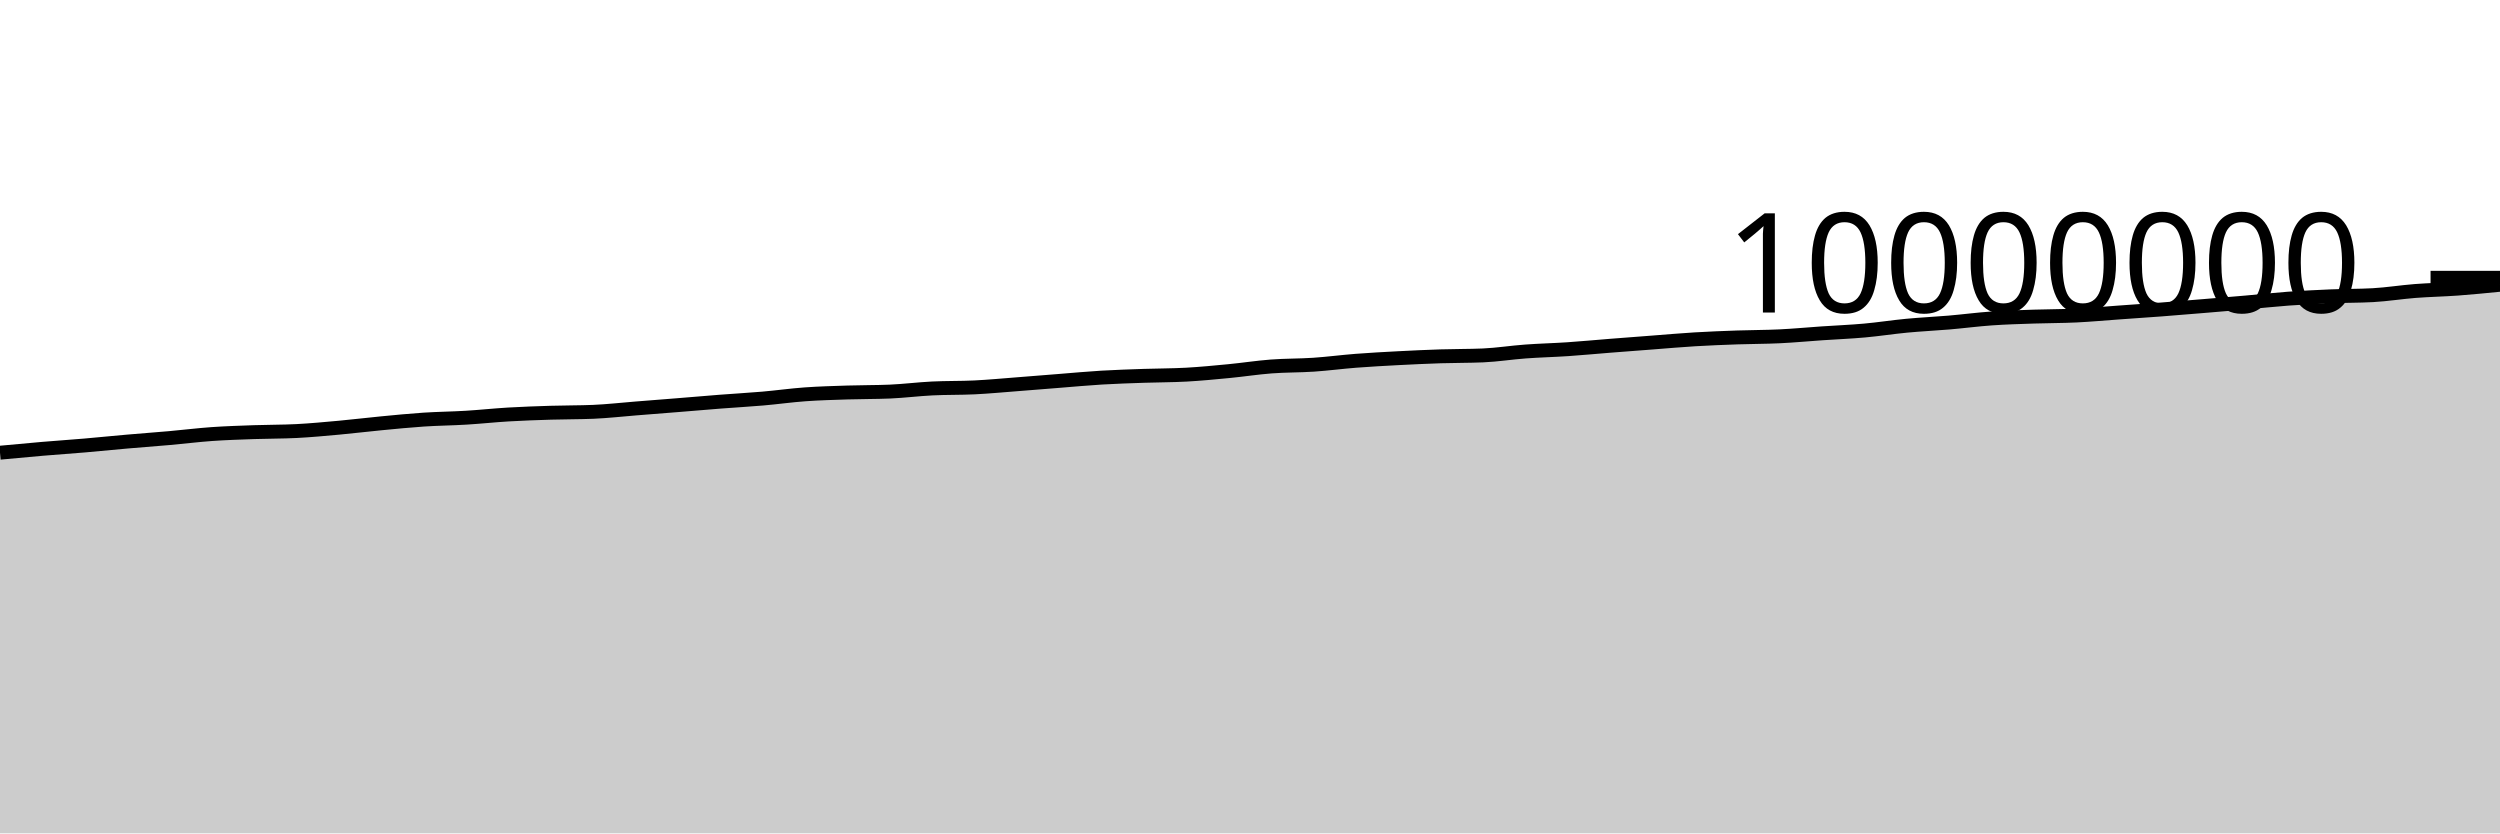
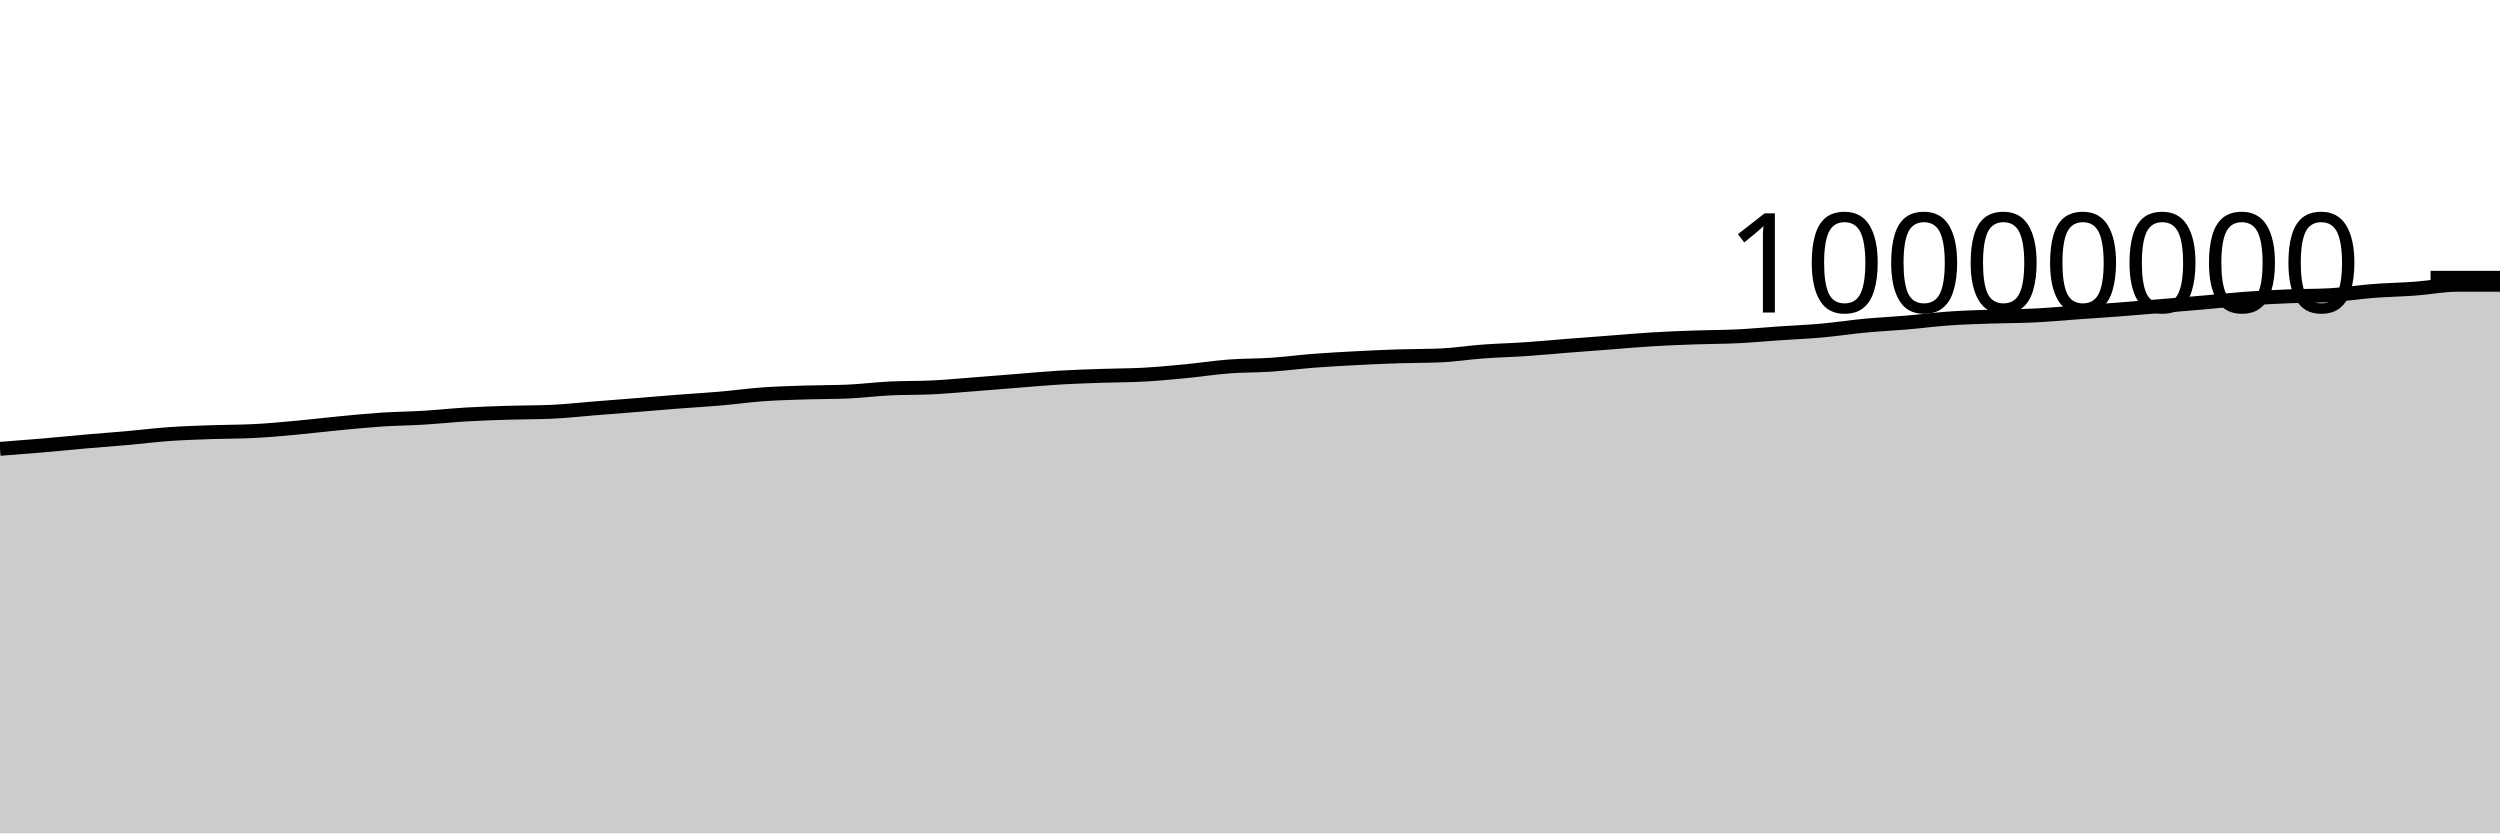
<svg xmlns="http://www.w3.org/2000/svg" viewBox="0 0 180 60">
  <g transform="translate(0,20)">
-     <path class="area" fill="rgba(0, 0, 0, 0.2)" d="M0,12.594C1.017,12.498,2.034,12.402,3.051,12.316C4.068,12.229,5.085,12.162,6.102,12.075C7.119,11.988,8.136,11.883,9.153,11.794C10.169,11.705,11.186,11.632,12.203,11.542C13.22,11.452,14.237,11.324,15.254,11.252C16.271,11.181,17.288,11.15,18.305,11.113C19.322,11.077,20.339,11.087,21.356,11.035C22.373,10.983,23.39,10.886,24.407,10.794C25.424,10.701,26.441,10.575,27.458,10.478C28.475,10.381,29.492,10.278,30.508,10.211C31.525,10.144,32.542,10.136,33.559,10.074C34.576,10.013,35.593,9.902,36.61,9.842C37.627,9.783,38.644,9.747,39.661,9.716C40.678,9.684,41.695,9.694,42.712,9.652C43.729,9.609,44.746,9.492,45.763,9.411C46.78,9.331,47.797,9.251,48.814,9.169C49.831,9.087,50.847,8.998,51.864,8.919C52.881,8.84,53.898,8.785,54.915,8.697C55.932,8.609,56.949,8.465,57.966,8.392C58.983,8.319,60,8.292,61.017,8.259C62.034,8.225,63.051,8.237,64.068,8.194C65.085,8.15,66.102,8.019,67.119,7.969C68.136,7.918,69.153,7.942,70.169,7.892C71.186,7.842,72.203,7.745,73.22,7.667C74.237,7.589,75.254,7.504,76.271,7.424C77.288,7.344,78.305,7.248,79.322,7.187C80.339,7.126,81.356,7.096,82.373,7.06C83.39,7.025,84.407,7.03,85.424,6.974C86.441,6.917,87.458,6.819,88.475,6.721C89.492,6.623,90.508,6.464,91.525,6.386C92.542,6.309,93.559,6.327,94.576,6.259C95.593,6.19,96.61,6.055,97.627,5.976C98.644,5.898,99.661,5.842,100.678,5.789C101.695,5.735,102.712,5.689,103.729,5.655C104.746,5.622,105.763,5.634,106.78,5.59C107.797,5.546,108.814,5.382,109.831,5.308C110.847,5.233,111.864,5.21,112.881,5.142C113.898,5.073,114.915,4.975,115.932,4.895C116.949,4.815,117.966,4.738,118.983,4.661C120,4.583,121.017,4.492,122.034,4.431C123.051,4.37,124.068,4.331,125.085,4.295C126.102,4.259,127.119,4.264,128.136,4.215C129.153,4.166,130.169,4.069,131.186,4C132.203,3.93,133.22,3.891,134.237,3.799C135.254,3.708,136.271,3.547,137.288,3.451C138.305,3.355,139.322,3.309,140.339,3.222C141.356,3.135,142.373,3,143.39,2.929C144.407,2.857,145.424,2.83,146.441,2.795C147.458,2.76,148.475,2.767,149.492,2.717C150.508,2.668,151.525,2.573,152.542,2.501C153.559,2.428,154.576,2.361,155.593,2.284C156.61,2.206,157.627,2.121,158.644,2.037C159.661,1.953,160.678,1.869,161.695,1.78C162.712,1.691,163.729,1.578,164.746,1.504C165.763,1.43,166.78,1.378,167.797,1.336C168.814,1.294,169.831,1.308,170.847,1.252C171.864,1.196,172.881,1.03,173.898,0.951C174.915,0.873,175.932,0.855,176.949,0.781C177.966,0.706,178.983,0.605,180,0.504L180,40C178.983,40,177.966,40,176.949,40C175.932,40,174.915,40,173.898,40C172.881,40,171.864,40,170.847,40C169.831,40,168.814,40,167.797,40C166.78,40,165.763,40,164.746,40C163.729,40,162.712,40,161.695,40C160.678,40,159.661,40,158.644,40C157.627,40,156.61,40,155.593,40C154.576,40,153.559,40,152.542,40C151.525,40,150.508,40,149.492,40C148.475,40,147.458,40,146.441,40C145.424,40,144.407,40,143.39,40C142.373,40,141.356,40,140.339,40C139.322,40,138.305,40,137.288,40C136.271,40,135.254,40,134.237,40C133.22,40,132.203,40,131.186,40C130.169,40,129.153,40,128.136,40C127.119,40,126.102,40,125.085,40C124.068,40,123.051,40,122.034,40C121.017,40,120,40,118.983,40C117.966,40,116.949,40,115.932,40C114.915,40,113.898,40,112.881,40C111.864,40,110.847,40,109.831,40C108.814,40,107.797,40,106.78,40C105.763,40,104.746,40,103.729,40C102.712,40,101.695,40,100.678,40C99.661,40,98.644,40,97.627,40C96.61,40,95.593,40,94.576,40C93.559,40,92.542,40,91.525,40C90.508,40,89.492,40,88.475,40C87.458,40,86.441,40,85.424,40C84.407,40,83.39,40,82.373,40C81.356,40,80.339,40,79.322,40C78.305,40,77.288,40,76.271,40C75.254,40,74.237,40,73.22,40C72.203,40,71.186,40,70.169,40C69.153,40,68.136,40,67.119,40C66.102,40,65.085,40,64.068,40C63.051,40,62.034,40,61.017,40C60,40,58.983,40,57.966,40C56.949,40,55.932,40,54.915,40C53.898,40,52.881,40,51.864,40C50.847,40,49.831,40,48.814,40C47.797,40,46.78,40,45.763,40C44.746,40,43.729,40,42.712,40C41.695,40,40.678,40,39.661,40C38.644,40,37.627,40,36.61,40C35.593,40,34.576,40,33.559,40C32.542,40,31.525,40,30.508,40C29.492,40,28.475,40,27.458,40C26.441,40,25.424,40,24.407,40C23.39,40,22.373,40,21.356,40C20.339,40,19.322,40,18.305,40C17.288,40,16.271,40,15.254,40C14.237,40,13.22,40,12.203,40C11.186,40,10.169,40,9.153,40C8.136,40,7.119,40,6.102,40C5.085,40,4.068,40,3.051,40C2.034,40,1.017,40,0,40Z" />
-     <path class="line" stroke="black" fill="none" d="M0,12.594C1.017,12.498,2.034,12.402,3.051,12.316C4.068,12.229,5.085,12.162,6.102,12.075C7.119,11.988,8.136,11.883,9.153,11.794C10.169,11.705,11.186,11.632,12.203,11.542C13.22,11.452,14.237,11.324,15.254,11.252C16.271,11.181,17.288,11.15,18.305,11.113C19.322,11.077,20.339,11.087,21.356,11.035C22.373,10.983,23.39,10.886,24.407,10.794C25.424,10.701,26.441,10.575,27.458,10.478C28.475,10.381,29.492,10.278,30.508,10.211C31.525,10.144,32.542,10.136,33.559,10.074C34.576,10.013,35.593,9.902,36.61,9.842C37.627,9.783,38.644,9.747,39.661,9.716C40.678,9.684,41.695,9.694,42.712,9.652C43.729,9.609,44.746,9.492,45.763,9.411C46.78,9.331,47.797,9.251,48.814,9.169C49.831,9.087,50.847,8.998,51.864,8.919C52.881,8.84,53.898,8.785,54.915,8.697C55.932,8.609,56.949,8.465,57.966,8.392C58.983,8.319,60,8.292,61.017,8.259C62.034,8.225,63.051,8.237,64.068,8.194C65.085,8.15,66.102,8.019,67.119,7.969C68.136,7.918,69.153,7.942,70.169,7.892C71.186,7.842,72.203,7.745,73.22,7.667C74.237,7.589,75.254,7.504,76.271,7.424C77.288,7.344,78.305,7.248,79.322,7.187C80.339,7.126,81.356,7.096,82.373,7.06C83.39,7.025,84.407,7.03,85.424,6.974C86.441,6.917,87.458,6.819,88.475,6.721C89.492,6.623,90.508,6.464,91.525,6.386C92.542,6.309,93.559,6.327,94.576,6.259C95.593,6.19,96.61,6.055,97.627,5.976C98.644,5.898,99.661,5.842,100.678,5.789C101.695,5.735,102.712,5.689,103.729,5.655C104.746,5.622,105.763,5.634,106.78,5.59C107.797,5.546,108.814,5.382,109.831,5.308C110.847,5.233,111.864,5.21,112.881,5.142C113.898,5.073,114.915,4.975,115.932,4.895C116.949,4.815,117.966,4.738,118.983,4.661C120,4.583,121.017,4.492,122.034,4.431C123.051,4.37,124.068,4.331,125.085,4.295C126.102,4.259,127.119,4.264,128.136,4.215C129.153,4.166,130.169,4.069,131.186,4C132.203,3.93,133.22,3.891,134.237,3.799C135.254,3.708,136.271,3.547,137.288,3.451C138.305,3.355,139.322,3.309,140.339,3.222C141.356,3.135,142.373,3,143.39,2.929C144.407,2.857,145.424,2.83,146.441,2.795C147.458,2.76,148.475,2.767,149.492,2.717C150.508,2.668,151.525,2.573,152.542,2.501C153.559,2.428,154.576,2.361,155.593,2.284C156.61,2.206,157.627,2.121,158.644,2.037C159.661,1.953,160.678,1.869,161.695,1.78C162.712,1.691,163.729,1.578,164.746,1.504C165.763,1.43,166.78,1.378,167.797,1.336C168.814,1.294,169.831,1.308,170.847,1.252C171.864,1.196,172.881,1.03,173.898,0.951C174.915,0.873,175.932,0.855,176.949,0.781C177.966,0.706,178.983,0.605,180,0.504" />
+     <path class="area" fill="rgba(0, 0, 0, 0.2)" d="M0,12.316C1.017,12.239,2.034,12.162,3.051,12.075C4.068,11.988,5.085,11.883,6.102,11.794C7.119,11.705,8.136,11.632,9.153,11.542C10.169,11.452,11.186,11.324,12.203,11.252C13.22,11.181,14.237,11.15,15.254,11.113C16.271,11.077,17.288,11.087,18.305,11.035C19.322,10.983,20.339,10.886,21.356,10.794C22.373,10.701,23.39,10.575,24.407,10.478C25.424,10.381,26.441,10.278,27.458,10.211C28.475,10.144,29.492,10.136,30.508,10.074C31.525,10.013,32.542,9.902,33.559,9.842C34.576,9.783,35.593,9.747,36.61,9.716C37.627,9.684,38.644,9.694,39.661,9.652C40.678,9.609,41.695,9.492,42.712,9.411C43.729,9.331,44.746,9.251,45.763,9.169C46.78,9.087,47.797,8.998,48.814,8.919C49.831,8.84,50.847,8.785,51.864,8.697C52.881,8.609,53.898,8.465,54.915,8.392C55.932,8.319,56.949,8.292,57.966,8.259C58.983,8.225,60,8.237,61.017,8.194C62.034,8.15,63.051,8.019,64.068,7.969C65.085,7.918,66.102,7.942,67.119,7.892C68.136,7.842,69.153,7.745,70.169,7.667C71.186,7.589,72.203,7.504,73.22,7.424C74.237,7.344,75.254,7.248,76.271,7.187C77.288,7.126,78.305,7.096,79.322,7.06C80.339,7.025,81.356,7.03,82.373,6.974C83.39,6.917,84.407,6.819,85.424,6.721C86.441,6.623,87.458,6.464,88.475,6.386C89.492,6.309,90.508,6.327,91.525,6.259C92.542,6.19,93.559,6.055,94.576,5.976C95.593,5.898,96.61,5.842,97.627,5.789C98.644,5.735,99.661,5.689,100.678,5.655C101.695,5.622,102.712,5.634,103.729,5.59C104.746,5.546,105.763,5.382,106.78,5.308C107.797,5.233,108.814,5.21,109.831,5.142C110.847,5.073,111.864,4.975,112.881,4.895C113.898,4.815,114.915,4.738,115.932,4.661C116.949,4.583,117.966,4.492,118.983,4.431C120,4.37,121.017,4.331,122.034,4.295C123.051,4.259,124.068,4.264,125.085,4.215C126.102,4.166,127.119,4.069,128.136,4C129.153,3.93,130.169,3.891,131.186,3.799C132.203,3.708,133.22,3.547,134.237,3.451C135.254,3.355,136.271,3.309,137.288,3.222C138.305,3.135,139.322,3,140.339,2.929C141.356,2.857,142.373,2.83,143.39,2.795C144.407,2.76,145.424,2.767,146.441,2.717C147.458,2.668,148.475,2.573,149.492,2.501C150.508,2.428,151.525,2.361,152.542,2.284C153.559,2.206,154.576,2.121,155.593,2.037C156.61,1.953,157.627,1.869,158.644,1.78C159.661,1.691,160.678,1.578,161.695,1.504C162.712,1.43,163.729,1.378,164.746,1.336C165.763,1.294,166.78,1.308,167.797,1.252C168.814,1.196,169.831,1.03,170.847,0.951C171.864,0.873,172.881,0.855,173.898,0.781C174.915,0.706,175.932,0.504,176.949,0.504C177.966,0.504,178.983,0.504,180,0.504L180,40C178.983,40,177.966,40,176.949,40C175.932,40,174.915,40,173.898,40C172.881,40,171.864,40,170.847,40C169.831,40,168.814,40,167.797,40C166.78,40,165.763,40,164.746,40C163.729,40,162.712,40,161.695,40C160.678,40,159.661,40,158.644,40C157.627,40,156.61,40,155.593,40C154.576,40,153.559,40,152.542,40C151.525,40,150.508,40,149.492,40C148.475,40,147.458,40,146.441,40C145.424,40,144.407,40,143.39,40C142.373,40,141.356,40,140.339,40C139.322,40,138.305,40,137.288,40C136.271,40,135.254,40,134.237,40C133.22,40,132.203,40,131.186,40C130.169,40,129.153,40,128.136,40C127.119,40,126.102,40,125.085,40C124.068,40,123.051,40,122.034,40C121.017,40,120,40,118.983,40C117.966,40,116.949,40,115.932,40C114.915,40,113.898,40,112.881,40C111.864,40,110.847,40,109.831,40C108.814,40,107.797,40,106.78,40C105.763,40,104.746,40,103.729,40C102.712,40,101.695,40,100.678,40C99.661,40,98.644,40,97.627,40C96.61,40,95.593,40,94.576,40C93.559,40,92.542,40,91.525,40C90.508,40,89.492,40,88.475,40C87.458,40,86.441,40,85.424,40C84.407,40,83.39,40,82.373,40C81.356,40,80.339,40,79.322,40C78.305,40,77.288,40,76.271,40C75.254,40,74.237,40,73.22,40C72.203,40,71.186,40,70.169,40C69.153,40,68.136,40,67.119,40C66.102,40,65.085,40,64.068,40C63.051,40,62.034,40,61.017,40C60,40,58.983,40,57.966,40C56.949,40,55.932,40,54.915,40C53.898,40,52.881,40,51.864,40C50.847,40,49.831,40,48.814,40C47.797,40,46.78,40,45.763,40C44.746,40,43.729,40,42.712,40C41.695,40,40.678,40,39.661,40C38.644,40,37.627,40,36.61,40C35.593,40,34.576,40,33.559,40C32.542,40,31.525,40,30.508,40C29.492,40,28.475,40,27.458,40C26.441,40,25.424,40,24.407,40C23.39,40,22.373,40,21.356,40C20.339,40,19.322,40,18.305,40C17.288,40,16.271,40,15.254,40C14.237,40,13.22,40,12.203,40C11.186,40,10.169,40,9.153,40C8.136,40,7.119,40,6.102,40C5.085,40,4.068,40,3.051,40C2.034,40,1.017,40,0,40Z" />
+     <path class="line" stroke="black" fill="none" d="M0,12.316C1.017,12.239,2.034,12.162,3.051,12.075C4.068,11.988,5.085,11.883,6.102,11.794C7.119,11.705,8.136,11.632,9.153,11.542C10.169,11.452,11.186,11.324,12.203,11.252C13.22,11.181,14.237,11.15,15.254,11.113C16.271,11.077,17.288,11.087,18.305,11.035C19.322,10.983,20.339,10.886,21.356,10.794C22.373,10.701,23.39,10.575,24.407,10.478C25.424,10.381,26.441,10.278,27.458,10.211C28.475,10.144,29.492,10.136,30.508,10.074C31.525,10.013,32.542,9.902,33.559,9.842C34.576,9.783,35.593,9.747,36.61,9.716C37.627,9.684,38.644,9.694,39.661,9.652C40.678,9.609,41.695,9.492,42.712,9.411C43.729,9.331,44.746,9.251,45.763,9.169C46.78,9.087,47.797,8.998,48.814,8.919C49.831,8.84,50.847,8.785,51.864,8.697C52.881,8.609,53.898,8.465,54.915,8.392C55.932,8.319,56.949,8.292,57.966,8.259C58.983,8.225,60,8.237,61.017,8.194C62.034,8.15,63.051,8.019,64.068,7.969C65.085,7.918,66.102,7.942,67.119,7.892C68.136,7.842,69.153,7.745,70.169,7.667C71.186,7.589,72.203,7.504,73.22,7.424C74.237,7.344,75.254,7.248,76.271,7.187C77.288,7.126,78.305,7.096,79.322,7.06C80.339,7.025,81.356,7.03,82.373,6.974C83.39,6.917,84.407,6.819,85.424,6.721C86.441,6.623,87.458,6.464,88.475,6.386C89.492,6.309,90.508,6.327,91.525,6.259C92.542,6.19,93.559,6.055,94.576,5.976C95.593,5.898,96.61,5.842,97.627,5.789C98.644,5.735,99.661,5.689,100.678,5.655C101.695,5.622,102.712,5.634,103.729,5.59C104.746,5.546,105.763,5.382,106.78,5.308C107.797,5.233,108.814,5.21,109.831,5.142C110.847,5.073,111.864,4.975,112.881,4.895C113.898,4.815,114.915,4.738,115.932,4.661C116.949,4.583,117.966,4.492,118.983,4.431C120,4.37,121.017,4.331,122.034,4.295C123.051,4.259,124.068,4.264,125.085,4.215C126.102,4.166,127.119,4.069,128.136,4C129.153,3.93,130.169,3.891,131.186,3.799C132.203,3.708,133.22,3.547,134.237,3.451C135.254,3.355,136.271,3.309,137.288,3.222C138.305,3.135,139.322,3,140.339,2.929C141.356,2.857,142.373,2.83,143.39,2.795C144.407,2.76,145.424,2.767,146.441,2.717C147.458,2.668,148.475,2.573,149.492,2.501C150.508,2.428,151.525,2.361,152.542,2.284C153.559,2.206,154.576,2.121,155.593,2.037C156.61,1.953,157.627,1.869,158.644,1.78C159.661,1.691,160.678,1.578,161.695,1.504C162.712,1.43,163.729,1.378,164.746,1.336C165.763,1.294,166.78,1.308,167.797,1.252C168.814,1.196,169.831,1.03,170.847,0.951C171.864,0.873,172.881,0.855,173.898,0.781C174.915,0.706,175.932,0.504,176.949,0.504C177.966,0.504,178.983,0.504,180,0.504" />
    <path class="axis-ceiling" stroke-width="1" stroke="black" fill="none" d="M175,0L180,0" />
    <text class="axis-ceiling-label" font-family="sans-serif" text-anchor="end" font-size="10px" x="170" y="2.5">10000000</text>
  </g>
</svg>
